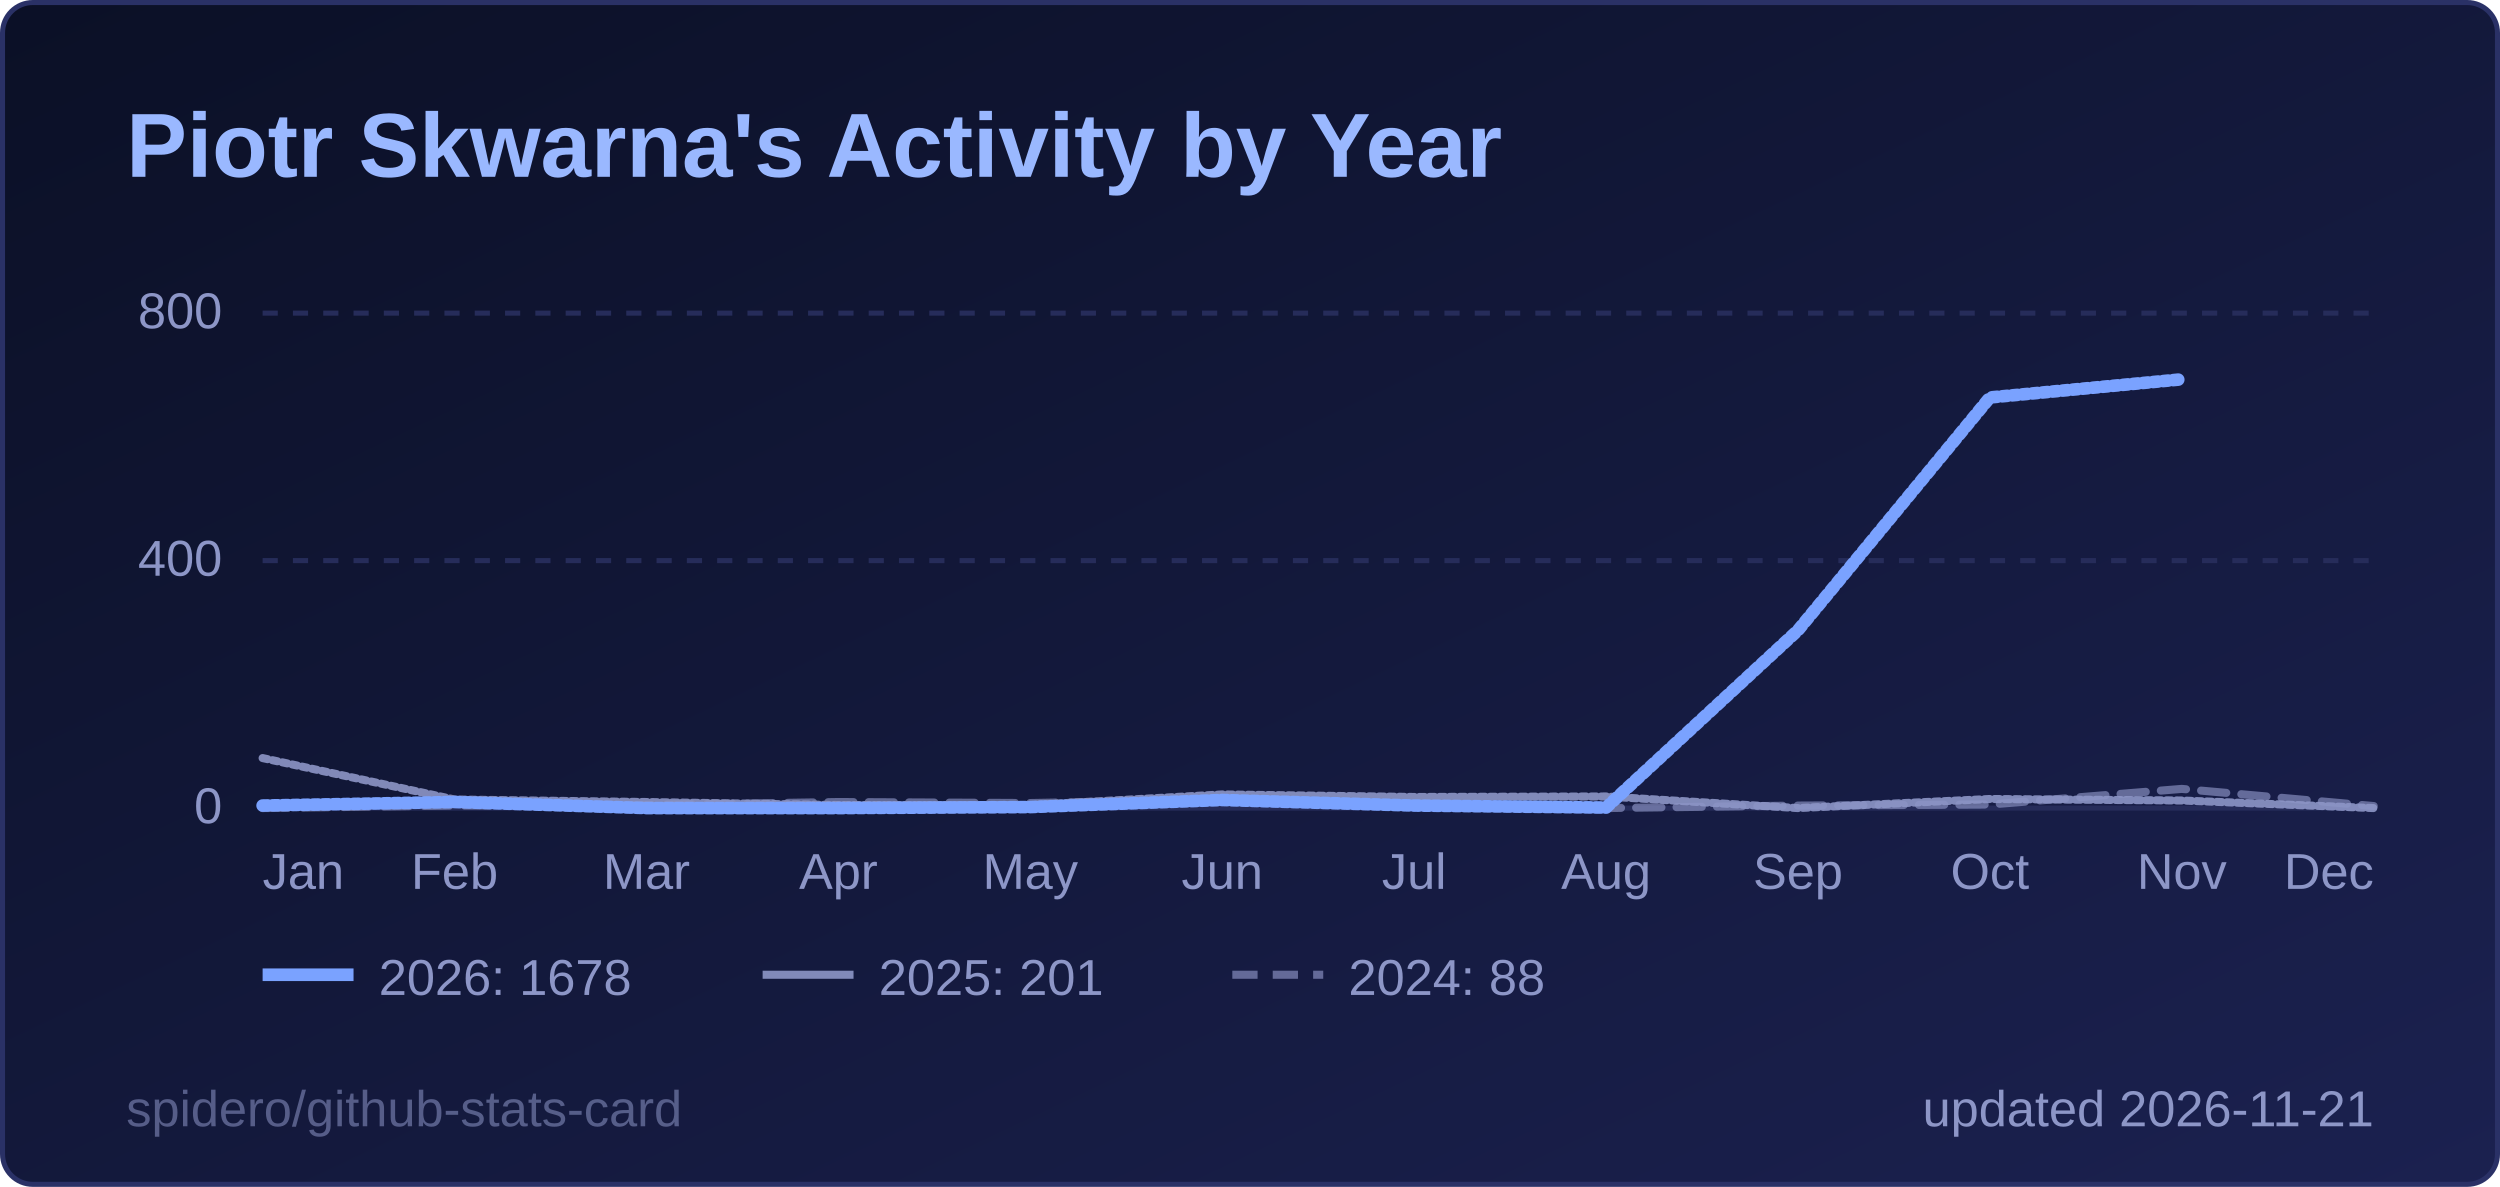
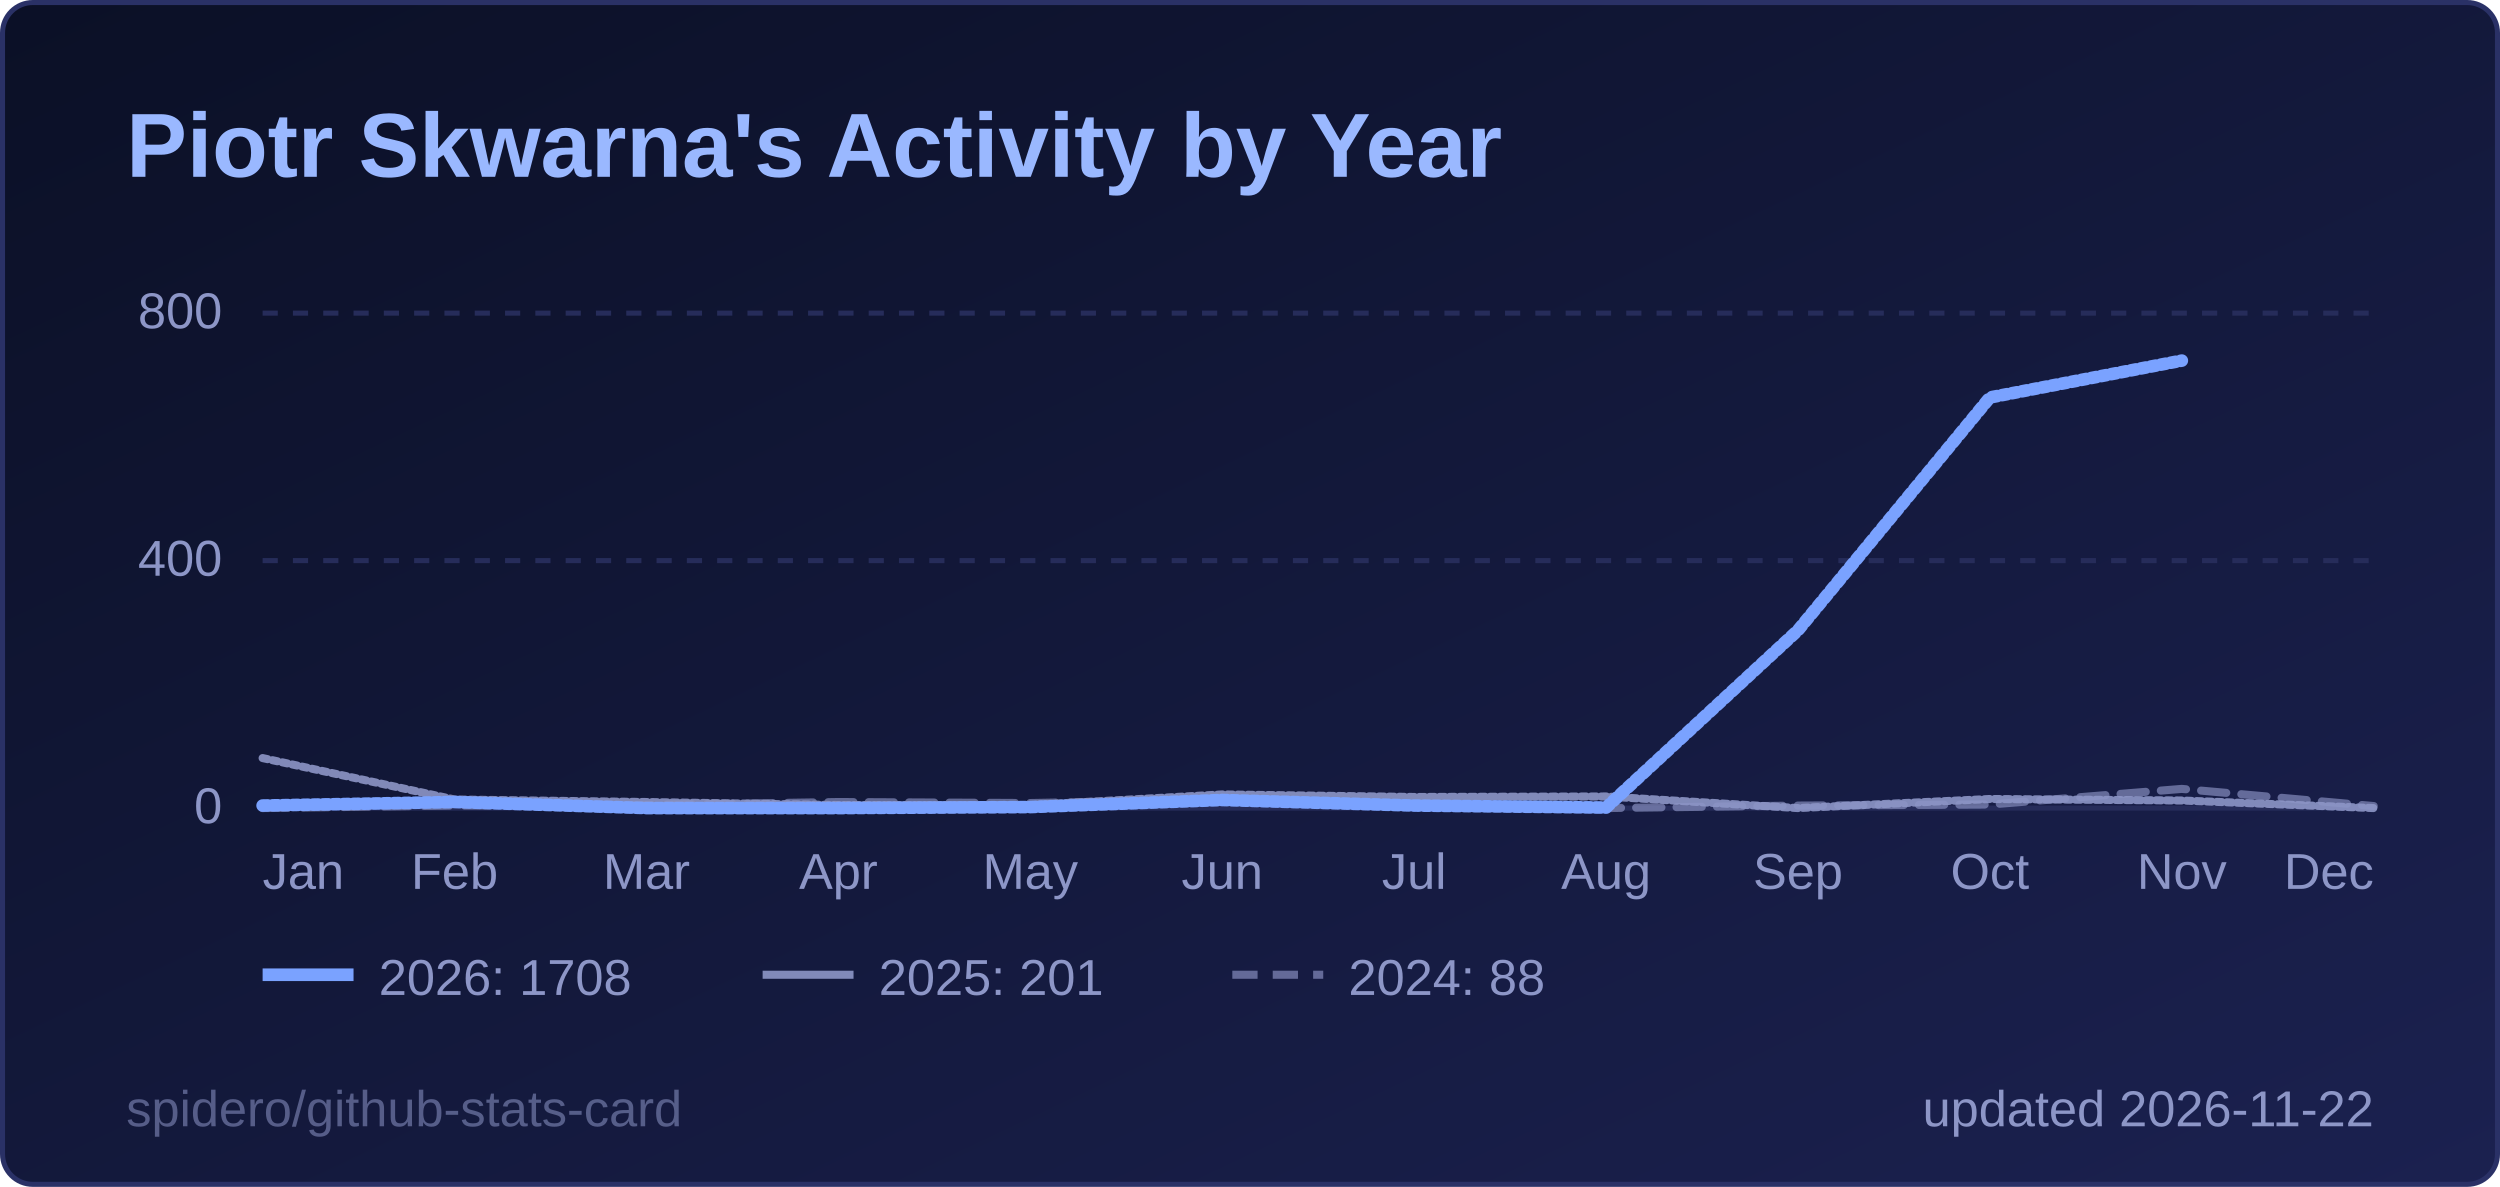
<svg xmlns="http://www.w3.org/2000/svg" width="495" height="235" viewBox="0 0 495 235" role="img" aria-label="Piotr Skwarna's Activity by Year">
  <style>
  .title { font: 600 18px 'Segoe UI', Ubuntu, 'Helvetica Neue', Arial, sans-serif; fill: #9ab8ff; }
  .label { font: 600 13px 'Segoe UI', Ubuntu, 'Helvetica Neue', Arial, sans-serif; fill: #8d96c7; }
  .value { font: 700 13px 'Segoe UI', Ubuntu, 'Helvetica Neue', Arial, sans-serif; fill: #e6e9ff; }
  .big { font: 700 22px 'Segoe UI', Ubuntu, 'Helvetica Neue', Arial, sans-serif; fill: #e6e9ff; }
  .small { font: 400 10px 'Segoe UI', Ubuntu, 'Helvetica Neue', Arial, sans-serif; fill: #8d96c7; }
  .credit { opacity: .55; }
  /* Visible by default; the animation only fades in from 0 (no-animation renderers show the final state) */
  .fade { animation: fade .5s ease-in-out backwards; }
  @keyframes fade { from { opacity: 0; } }
  @media (prefers-reduced-motion: reduce) { * { animation: none !important; } }
  .draw { stroke-dasharray: 1; stroke-dashoffset: 0; animation: draw 1.4s ease-out backwards; }
  @keyframes draw { from { stroke-dashoffset: 1; } }
</style>
  <defs>
    <linearGradient id="bg" x1="0" y1="0" x2="1" y2="1">
      <stop offset="0" stop-color="#0b1026" />
      <stop offset="1" stop-color="#1b2150" />
    </linearGradient>
  </defs>
  <rect x="0.5" y="0.5" width="494" height="234" rx="6" fill="url(#bg)" stroke="#2a3166" />
  <text x="25" y="35" class="title">Piotr Skwarna's Activity by Year</text>
  <line x1="52" y1="160.0" x2="470" y2="160.0" stroke="#262c5a" stroke-width="1" />
  <text x="44" y="163.0" text-anchor="end" class="small">0</text>
  <line x1="52" y1="111.0" x2="470" y2="111.0" stroke="#262c5a" stroke-width="1" stroke-dasharray="3 3" />
  <text x="44" y="114.0" text-anchor="end" class="small">400</text>
  <line x1="52" y1="62.0" x2="470" y2="62.0" stroke="#262c5a" stroke-width="1" stroke-dasharray="3 3" />
  <text x="44" y="65.0" text-anchor="end" class="small">800</text>
  <text x="52.0" y="176" text-anchor="start" class="small">Jan</text>
  <text x="90.0" y="176" text-anchor="middle" class="small">Feb</text>
  <text x="128.0" y="176" text-anchor="middle" class="small">Mar</text>
  <text x="166.0" y="176" text-anchor="middle" class="small">Apr</text>
  <text x="204.0" y="176" text-anchor="middle" class="small">May</text>
  <text x="242.0" y="176" text-anchor="middle" class="small">Jun</text>
  <text x="280.0" y="176" text-anchor="middle" class="small">Jul</text>
  <text x="318.0" y="176" text-anchor="middle" class="small">Aug</text>
  <text x="356.0" y="176" text-anchor="middle" class="small">Sep</text>
  <text x="394.0" y="176" text-anchor="middle" class="small">Oct</text>
  <text x="432.0" y="176" text-anchor="middle" class="small">Nov</text>
  <text x="470.0" y="176" text-anchor="end" class="small">Dec</text>
  <path d="M52.0,160.0 L90.0,159.5 L128.0,159.4 L166.0,158.8 L204.0,159.0 L242.0,158.3 L280.0,159.6 L318.0,160.0 L356.0,159.5 L394.0,159.3 L432.0,156.2 L470.0,159.6" fill="none" stroke="#8d96c7" stroke-opacity="0.65" stroke-width="1.6" stroke-dasharray="5 3" stroke-linejoin="round" stroke-linecap="round" class="fade" style="animation-delay:200ms" />
  <path d="M52.0,150.1 L90.0,158.3 L128.0,158.8 L166.0,159.4 L204.0,159.4 L242.0,157.3 L280.0,157.8 L318.0,157.7 L356.0,160.0 L394.0,158.2 L432.0,158.5 L470.0,160.0" fill="none" stroke="#8d96c7" stroke-opacity="0.9" stroke-width="1.6" stroke-linejoin="round" stroke-linecap="round" pathLength="1" class="draw" style="animation-delay:350ms" />
-   <path d="M52.0,159.5 L90.0,158.8 L128.0,160.0 L166.0,160.0 L204.0,159.8 L242.0,158.4 L280.0,159.5 L318.0,159.9 L356.0,124.8 L394.0,78.7 L432.0,75.1" fill="none" stroke="#7aa2ff" stroke-opacity="1" stroke-width="2.5" stroke-linejoin="round" stroke-linecap="round" pathLength="1" class="draw" style="animation-delay:500ms" />
+   <path d="M52.0,159.5 L90.0,158.8 L128.0,160.0 L166.0,160.0 L204.0,159.8 L242.0,158.4 L280.0,159.5 L318.0,159.9 L356.0,124.8 L394.0,78.7 L432.0,71.4" fill="none" stroke="#7aa2ff" stroke-opacity="1" stroke-width="2.5" stroke-linejoin="round" stroke-linecap="round" pathLength="1" class="draw" style="animation-delay:500ms" />
  <g class="fade" style="animation-delay:500ms">
    <line x1="52" y1="193" x2="70" y2="193" stroke="#7aa2ff" stroke-opacity="1" stroke-width="2.5" />
-     <text x="75" y="197" class="small">2026: 1678</text>
+     <text x="75" y="197" class="small">2026: 1708</text>
  </g>
  <g class="fade" style="animation-delay:500ms">
    <line x1="151" y1="193" x2="169" y2="193" stroke="#8d96c7" stroke-opacity="0.9" stroke-width="1.6" />
    <text x="174" y="197" class="small">2025: 201</text>
  </g>
  <g class="fade" style="animation-delay:500ms">
    <line x1="244" y1="193" x2="262" y2="193" stroke="#8d96c7" stroke-opacity="0.65" stroke-width="1.6" stroke-dasharray="5 3" />
    <text x="267" y="197" class="small">2024: 88</text>
  </g>
-   <text x="470" y="223" text-anchor="end" class="small">updated 2026-11-21</text>
+   <text x="470" y="223" text-anchor="end" class="small">updated 2026-11-22</text>
  <a href="https://github.com/spidero/github-stats-card" target="_blank">
    <text x="25" y="223" class="small credit">spidero/github-stats-card</text>
  </a>
</svg>
